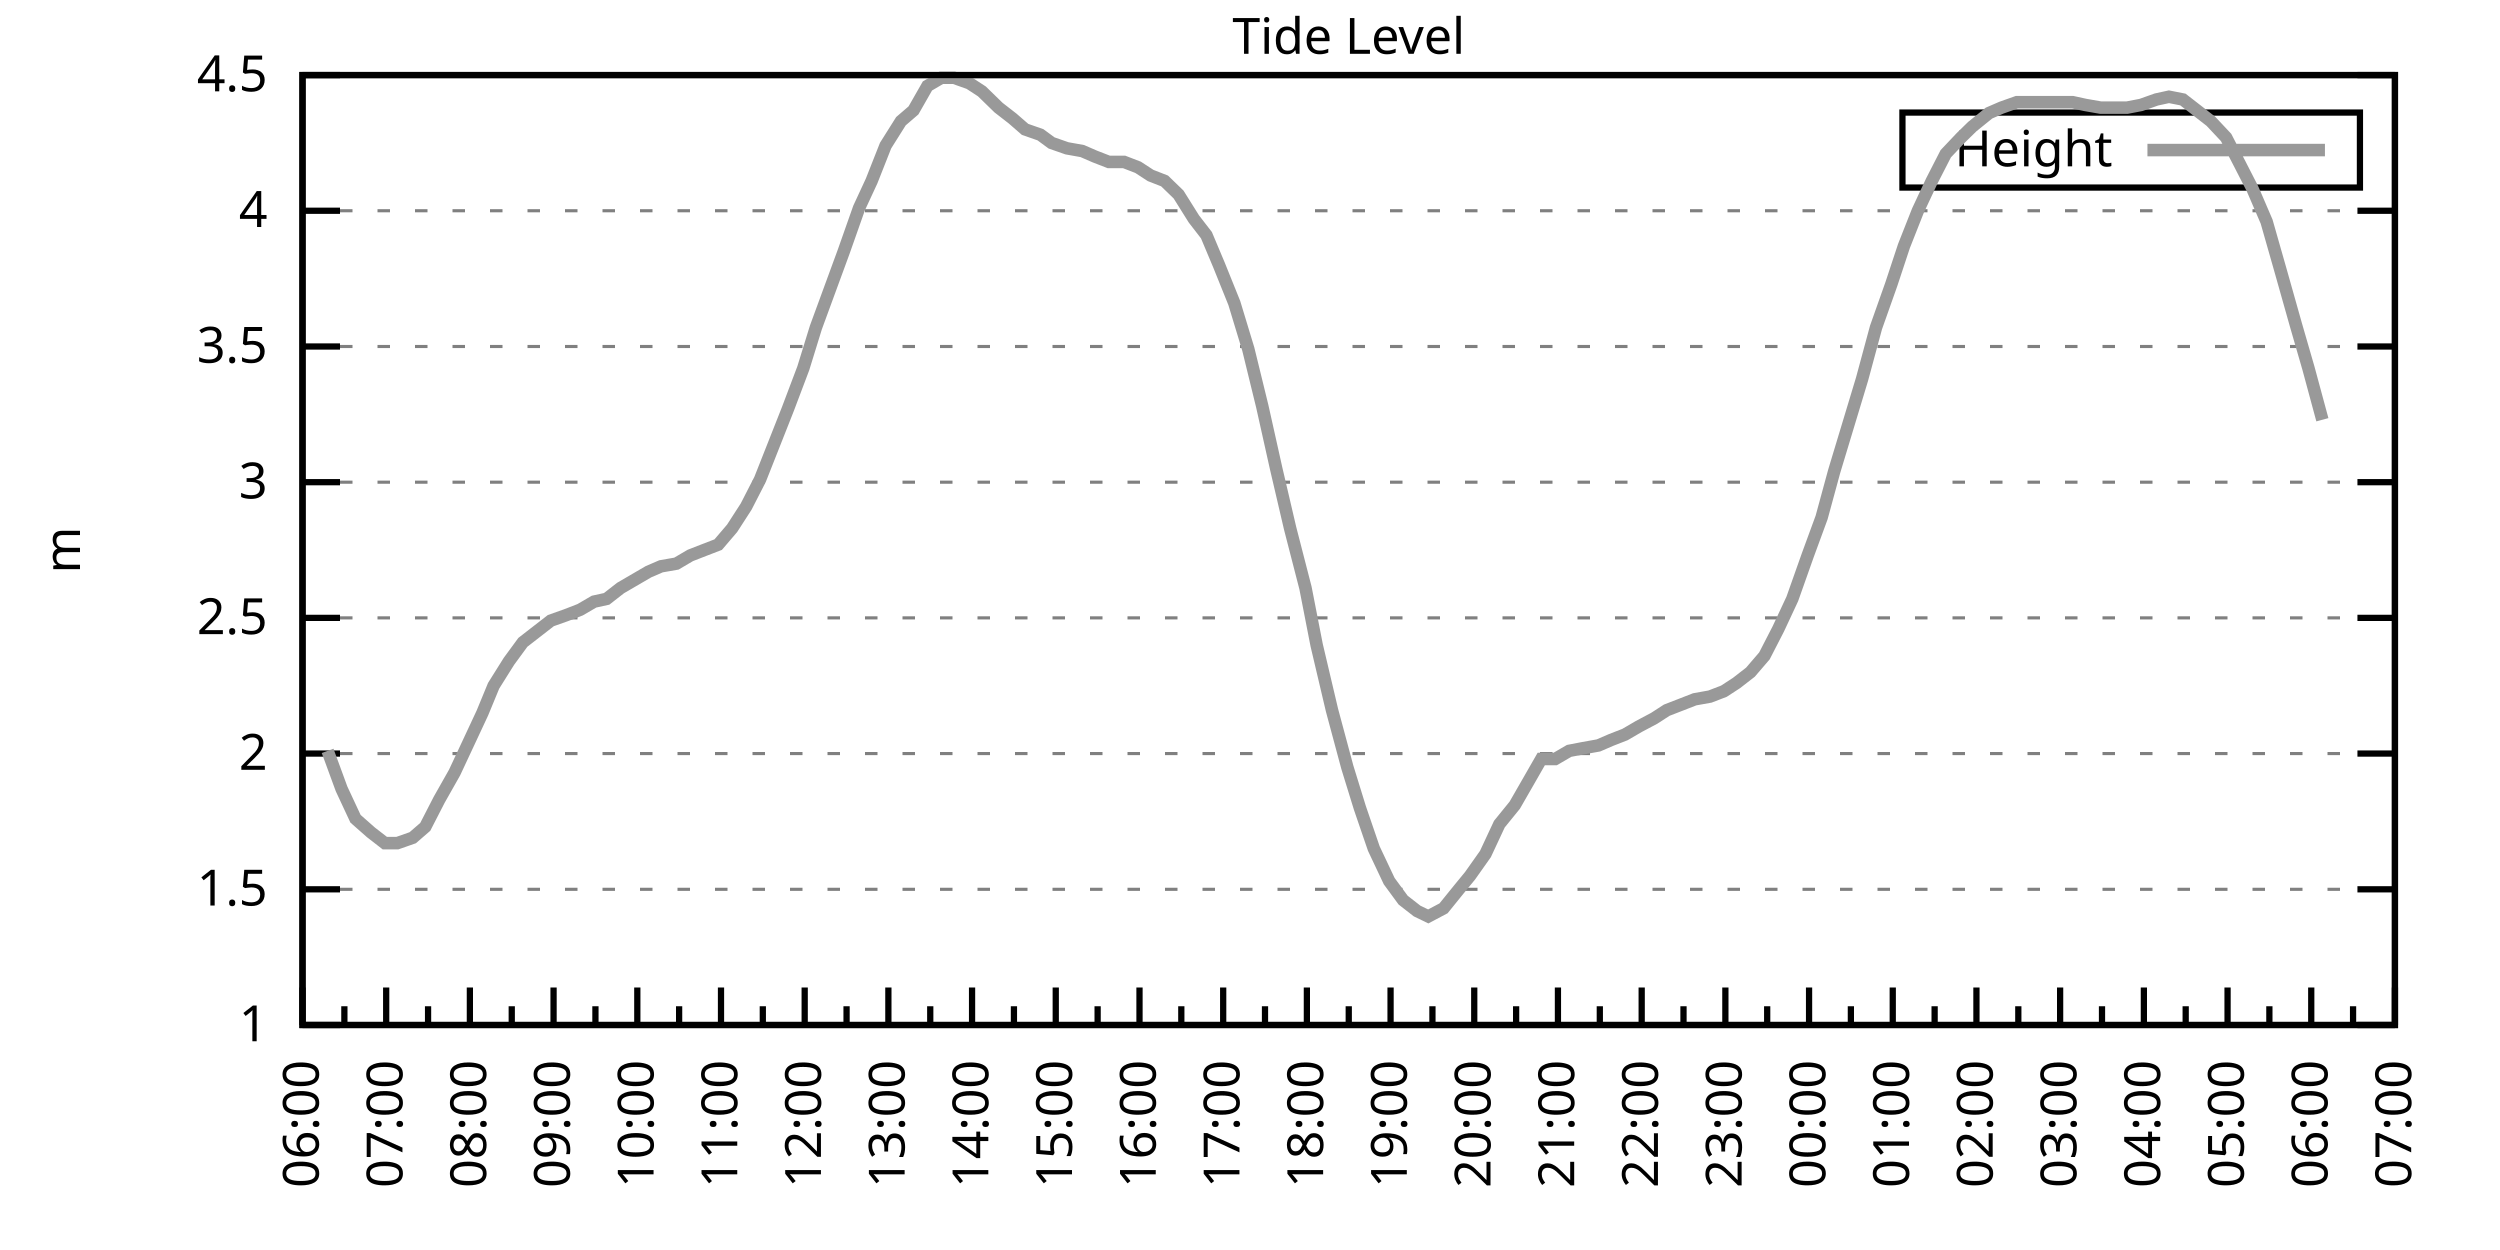
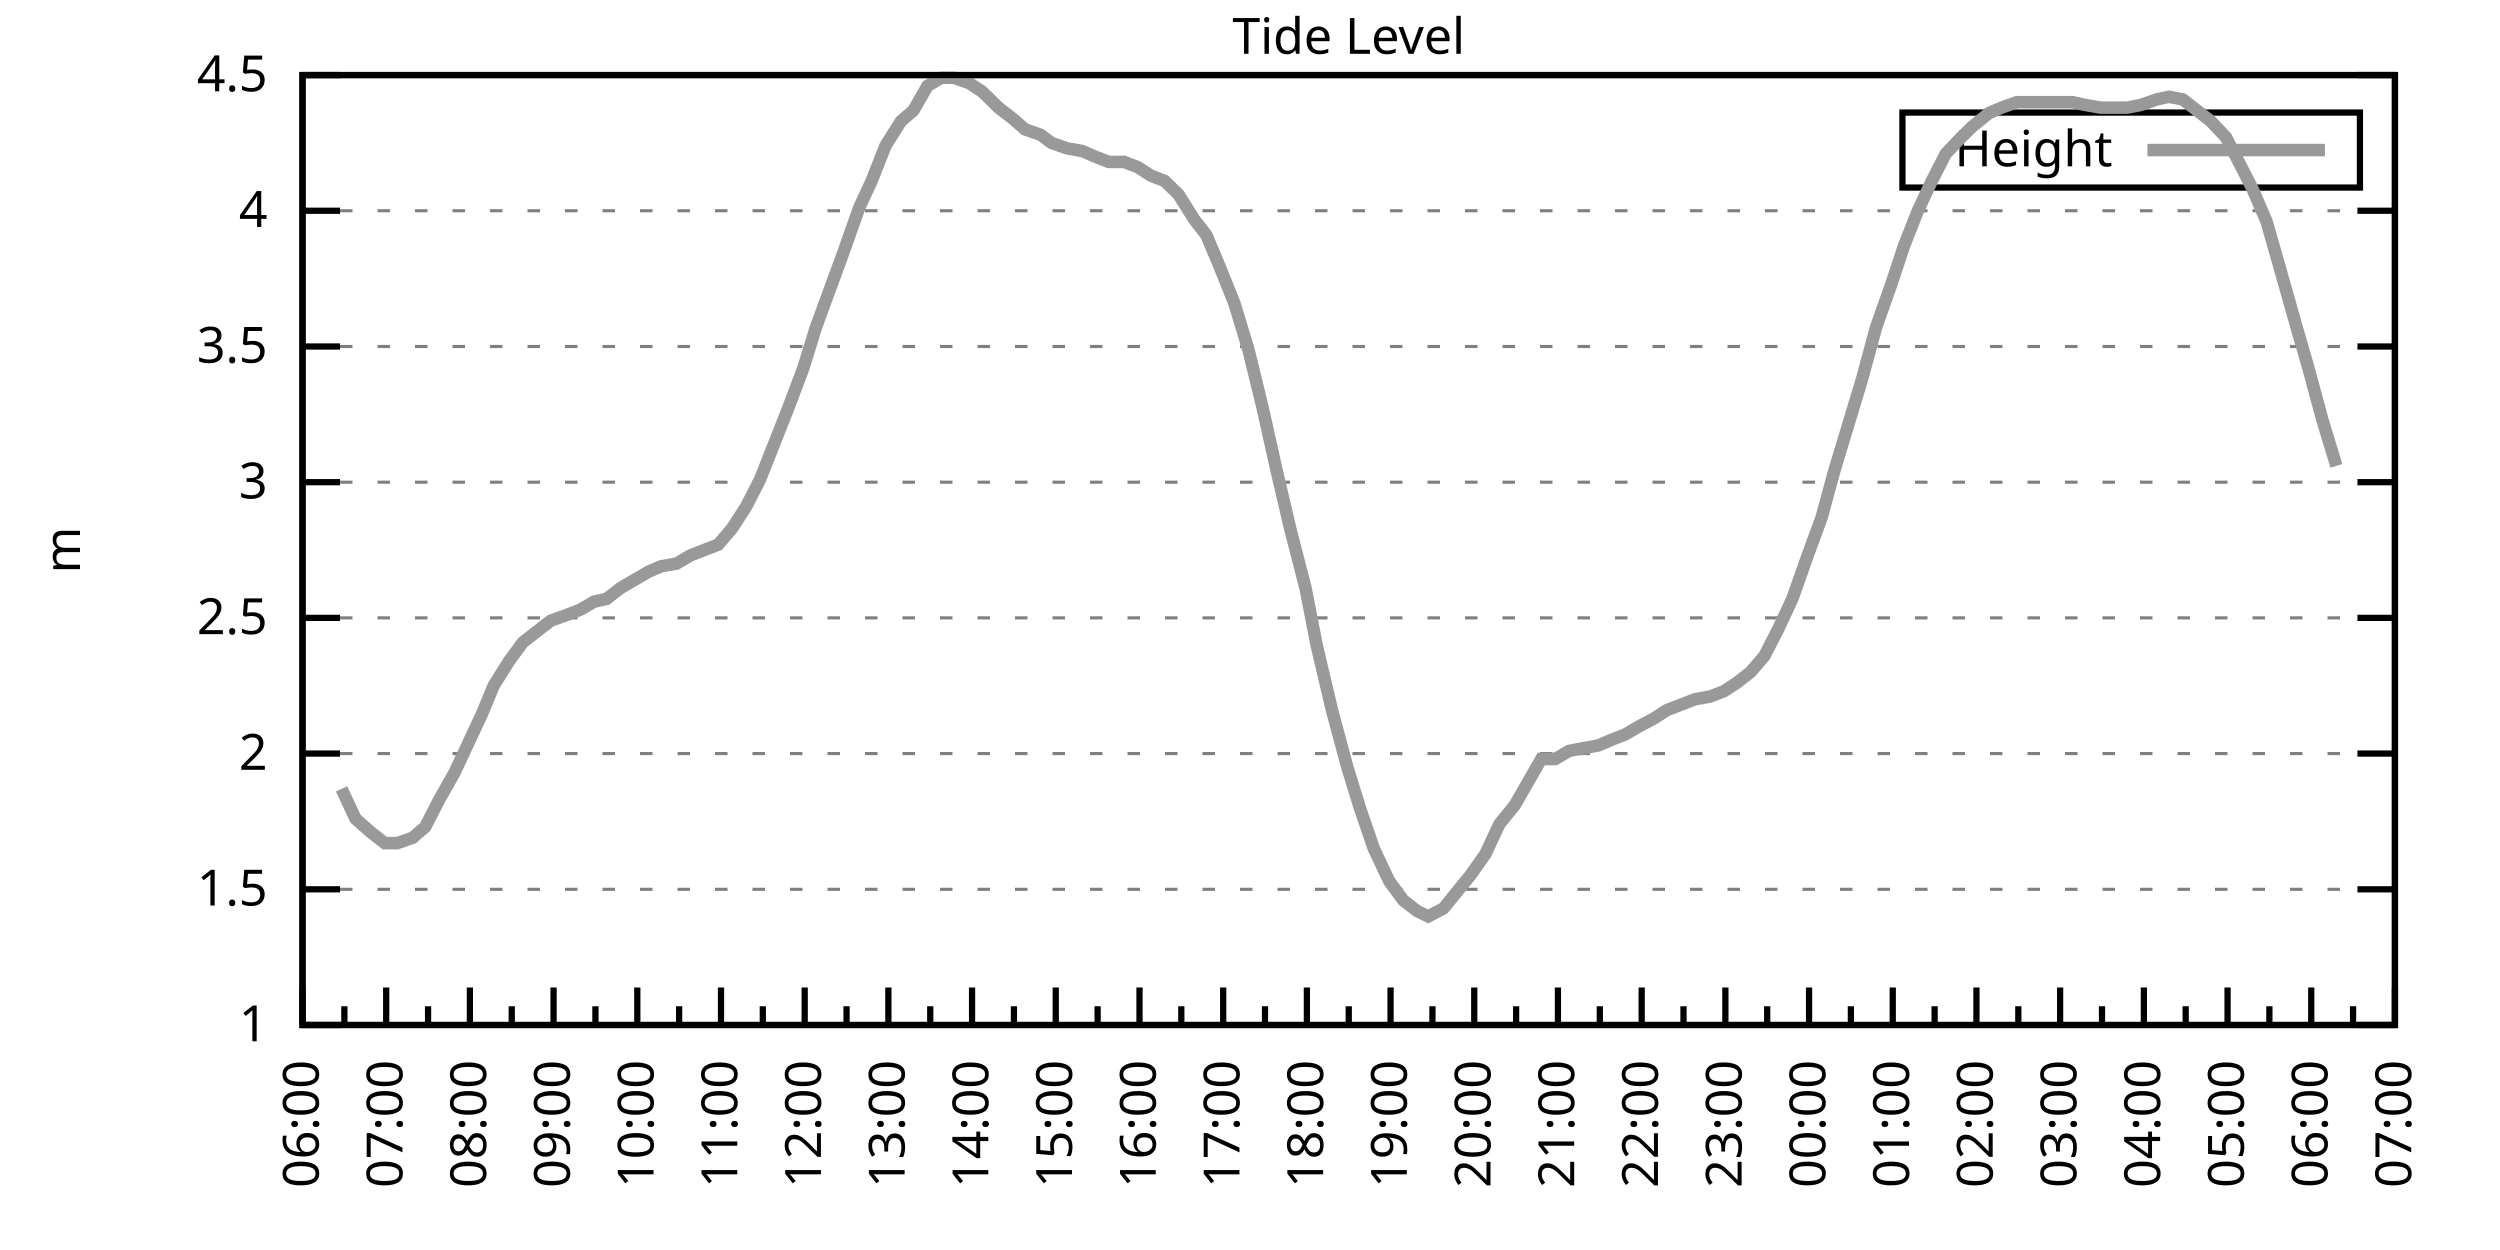
<svg xmlns="http://www.w3.org/2000/svg" xmlns:xlink="http://www.w3.org/1999/xlink" width="400" height="200" viewBox="0 0 400 200">
  <g id="gnuplot_canvas">
    <rect x="0" y="0" width="400" height="200" fill="none" />
    <defs>
      <circle id="gpDot" r="0.5" stroke-width="0.5" stroke="currentColor" />
      <path id="gpPt0" stroke-width="0.333" stroke="currentColor" d="M-1,0 h2 M0,-1 v2" />
      <path id="gpPt1" stroke-width="0.333" stroke="currentColor" d="M-1,-1 L1,1 M1,-1 L-1,1" />
      <path id="gpPt2" stroke-width="0.333" stroke="currentColor" d="M-1,0 L1,0 M0,-1 L0,1 M-1,-1 L1,1 M-1,1 L1,-1" />
      <rect id="gpPt3" stroke-width="0.333" stroke="currentColor" x="-1" y="-1" width="2" height="2" />
      <rect id="gpPt4" stroke-width="0.333" stroke="currentColor" fill="currentColor" x="-1" y="-1" width="2" height="2" />
      <circle id="gpPt5" stroke-width="0.333" stroke="currentColor" cx="0" cy="0" r="1" />
      <use xlink:href="#gpPt5" id="gpPt6" fill="currentColor" stroke="none" />
      <path id="gpPt7" stroke-width="0.333" stroke="currentColor" d="M0,-1.33 L-1.33,0.67 L1.33,0.67 z" />
      <use xlink:href="#gpPt7" id="gpPt8" fill="currentColor" stroke="none" />
      <use xlink:href="#gpPt7" id="gpPt9" stroke="currentColor" transform="rotate(180)" />
      <use xlink:href="#gpPt9" id="gpPt10" fill="currentColor" stroke="none" />
      <use xlink:href="#gpPt3" id="gpPt11" stroke="currentColor" transform="rotate(45)" />
      <use xlink:href="#gpPt11" id="gpPt12" fill="currentColor" stroke="none" />
      <path id="gpPt13" stroke-width="0.333" stroke="currentColor" d="M0,1.330 L1.265,0.411 L0.782,-1.067 L-0.782,-1.076 L-1.265,0.411 z" />
      <use xlink:href="#gpPt13" id="gpPt14" fill="currentColor" stroke="none" />
      <filter id="textbox" filterUnits="objectBoundingBox" x="0" y="0" height="1" width="1">
        <feFlood flood-color="white" flood-opacity="1" result="bgnd" />
        <feComposite in="SourceGraphic" in2="bgnd" operator="atop" />
      </filter>
      <filter id="greybox" filterUnits="objectBoundingBox" x="0" y="0" height="1" width="1">
        <feFlood flood-color="lightgrey" flood-opacity="1" result="grey" />
        <feComposite in="SourceGraphic" in2="grey" operator="atop" />
      </filter>
    </defs>
    <g fill="none" color="white" stroke="currentColor" stroke-width="1.00" stroke-linecap="butt" stroke-linejoin="miter">
</g>
    <g fill="none" color="black" stroke="currentColor" stroke-width="1.00" stroke-linecap="butt" stroke-linejoin="miter">
      <g stroke="none" shape-rendering="crispEdges">
        <polygon fill="rgb(255, 255, 255)" points="48.40,164.00 383.18,164.00 383.18,12.02 48.40,12.02 " />
      </g>
    </g>
    <g fill="none" color="black" stroke="currentColor" stroke-width="1.00" stroke-linecap="butt" stroke-linejoin="miter">
</g>
    <g fill="none" color="black" stroke="black" stroke-width="0.50" stroke-linecap="butt" stroke-linejoin="miter">
</g>
    <g fill="none" color="gray" stroke="currentColor" stroke-width="0.50" stroke-linecap="butt" stroke-linejoin="miter">
      <path stroke="gray" stroke-dasharray="2,4" class="gridline" d="M48.40,164.00 L383.19,164.00  " />
    </g>
    <g fill="none" color="gray" stroke="gray" stroke-width="1.00" stroke-linecap="butt" stroke-linejoin="miter">
</g>
    <g fill="none" color="black" stroke="currentColor" stroke-width="1.00" stroke-linecap="butt" stroke-linejoin="miter">
      <path stroke="black" d="M48.40,164.00 L54.40,164.00 M383.19,164.00 L377.19,164.00  " />
      <g transform="translate(42.80,166.60)" stroke="none" fill="black" font-family="Sans" font-size="8.00" text-anchor="end">
        <text>
          <tspan font-family="Sans"> 1</tspan>
        </text>
      </g>
    </g>
    <g fill="none" color="black" stroke="currentColor" stroke-width="1.00" stroke-linecap="butt" stroke-linejoin="miter">
</g>
    <g fill="none" color="black" stroke="black" stroke-width="0.50" stroke-linecap="butt" stroke-linejoin="miter">
</g>
    <g fill="none" color="gray" stroke="currentColor" stroke-width="0.50" stroke-linecap="butt" stroke-linejoin="miter">
      <path stroke="gray" stroke-dasharray="2,4" class="gridline" d="M48.40,142.29 L383.19,142.29  " />
    </g>
    <g fill="none" color="gray" stroke="gray" stroke-width="1.00" stroke-linecap="butt" stroke-linejoin="miter">
</g>
    <g fill="none" color="black" stroke="currentColor" stroke-width="1.00" stroke-linecap="butt" stroke-linejoin="miter">
      <path stroke="black" d="M48.40,142.29 L54.40,142.29 M383.19,142.29 L377.19,142.29  " />
      <g transform="translate(42.80,144.89)" stroke="none" fill="black" font-family="Sans" font-size="8.00" text-anchor="end">
        <text>
          <tspan font-family="Sans"> 1.5</tspan>
        </text>
      </g>
    </g>
    <g fill="none" color="black" stroke="currentColor" stroke-width="1.00" stroke-linecap="butt" stroke-linejoin="miter">
</g>
    <g fill="none" color="black" stroke="black" stroke-width="0.50" stroke-linecap="butt" stroke-linejoin="miter">
</g>
    <g fill="none" color="gray" stroke="currentColor" stroke-width="0.50" stroke-linecap="butt" stroke-linejoin="miter">
      <path stroke="gray" stroke-dasharray="2,4" class="gridline" d="M48.40,120.57 L383.19,120.57  " />
    </g>
    <g fill="none" color="gray" stroke="gray" stroke-width="1.00" stroke-linecap="butt" stroke-linejoin="miter">
</g>
    <g fill="none" color="black" stroke="currentColor" stroke-width="1.00" stroke-linecap="butt" stroke-linejoin="miter">
      <path stroke="black" d="M48.40,120.57 L54.40,120.57 M383.19,120.57 L377.19,120.57  " />
      <g transform="translate(42.80,123.17)" stroke="none" fill="black" font-family="Sans" font-size="8.00" text-anchor="end">
        <text>
          <tspan font-family="Sans"> 2</tspan>
        </text>
      </g>
    </g>
    <g fill="none" color="black" stroke="currentColor" stroke-width="1.00" stroke-linecap="butt" stroke-linejoin="miter">
</g>
    <g fill="none" color="black" stroke="black" stroke-width="0.50" stroke-linecap="butt" stroke-linejoin="miter">
</g>
    <g fill="none" color="gray" stroke="currentColor" stroke-width="0.50" stroke-linecap="butt" stroke-linejoin="miter">
      <path stroke="gray" stroke-dasharray="2,4" class="gridline" d="M48.40,98.86 L383.19,98.86  " />
    </g>
    <g fill="none" color="gray" stroke="gray" stroke-width="1.00" stroke-linecap="butt" stroke-linejoin="miter">
</g>
    <g fill="none" color="black" stroke="currentColor" stroke-width="1.00" stroke-linecap="butt" stroke-linejoin="miter">
      <path stroke="black" d="M48.40,98.86 L54.40,98.86 M383.19,98.86 L377.19,98.86  " />
      <g transform="translate(42.80,101.46)" stroke="none" fill="black" font-family="Sans" font-size="8.00" text-anchor="end">
        <text>
          <tspan font-family="Sans"> 2.5</tspan>
        </text>
      </g>
    </g>
    <g fill="none" color="black" stroke="currentColor" stroke-width="1.00" stroke-linecap="butt" stroke-linejoin="miter">
</g>
    <g fill="none" color="black" stroke="black" stroke-width="0.50" stroke-linecap="butt" stroke-linejoin="miter">
</g>
    <g fill="none" color="gray" stroke="currentColor" stroke-width="0.50" stroke-linecap="butt" stroke-linejoin="miter">
      <path stroke="gray" stroke-dasharray="2,4" class="gridline" d="M48.40,77.15 L383.19,77.15  " />
    </g>
    <g fill="none" color="gray" stroke="gray" stroke-width="1.00" stroke-linecap="butt" stroke-linejoin="miter">
</g>
    <g fill="none" color="black" stroke="currentColor" stroke-width="1.00" stroke-linecap="butt" stroke-linejoin="miter">
      <path stroke="black" d="M48.40,77.15 L54.40,77.15 M383.19,77.15 L377.19,77.15  " />
      <g transform="translate(42.80,79.75)" stroke="none" fill="black" font-family="Sans" font-size="8.00" text-anchor="end">
        <text>
          <tspan font-family="Sans"> 3</tspan>
        </text>
      </g>
    </g>
    <g fill="none" color="black" stroke="currentColor" stroke-width="1.00" stroke-linecap="butt" stroke-linejoin="miter">
</g>
    <g fill="none" color="black" stroke="black" stroke-width="0.50" stroke-linecap="butt" stroke-linejoin="miter">
</g>
    <g fill="none" color="gray" stroke="currentColor" stroke-width="0.50" stroke-linecap="butt" stroke-linejoin="miter">
      <path stroke="gray" stroke-dasharray="2,4" class="gridline" d="M48.40,55.44 L383.19,55.44  " />
    </g>
    <g fill="none" color="gray" stroke="gray" stroke-width="1.00" stroke-linecap="butt" stroke-linejoin="miter">
</g>
    <g fill="none" color="black" stroke="currentColor" stroke-width="1.00" stroke-linecap="butt" stroke-linejoin="miter">
      <path stroke="black" d="M48.40,55.44 L54.40,55.44 M383.19,55.44 L377.19,55.44  " />
      <g transform="translate(42.80,58.04)" stroke="none" fill="black" font-family="Sans" font-size="8.00" text-anchor="end">
        <text>
          <tspan font-family="Sans"> 3.5</tspan>
        </text>
      </g>
    </g>
    <g fill="none" color="black" stroke="currentColor" stroke-width="1.00" stroke-linecap="butt" stroke-linejoin="miter">
</g>
    <g fill="none" color="black" stroke="black" stroke-width="0.50" stroke-linecap="butt" stroke-linejoin="miter">
</g>
    <g fill="none" color="gray" stroke="currentColor" stroke-width="0.50" stroke-linecap="butt" stroke-linejoin="miter">
      <path stroke="gray" stroke-dasharray="2,4" class="gridline" d="M48.40,33.72 L383.19,33.72  " />
    </g>
    <g fill="none" color="gray" stroke="gray" stroke-width="1.00" stroke-linecap="butt" stroke-linejoin="miter">
</g>
    <g fill="none" color="black" stroke="currentColor" stroke-width="1.00" stroke-linecap="butt" stroke-linejoin="miter">
      <path stroke="black" d="M48.40,33.72 L54.40,33.72 M383.19,33.72 L377.19,33.72  " />
      <g transform="translate(42.80,36.32)" stroke="none" fill="black" font-family="Sans" font-size="8.00" text-anchor="end">
        <text>
          <tspan font-family="Sans"> 4</tspan>
        </text>
      </g>
    </g>
    <g fill="none" color="black" stroke="currentColor" stroke-width="1.00" stroke-linecap="butt" stroke-linejoin="miter">
</g>
    <g fill="none" color="black" stroke="black" stroke-width="0.50" stroke-linecap="butt" stroke-linejoin="miter">
</g>
    <g fill="none" color="gray" stroke="currentColor" stroke-width="0.50" stroke-linecap="butt" stroke-linejoin="miter">
      <path stroke="gray" stroke-dasharray="2,4" class="gridline" d="M48.40,12.01 L383.19,12.01  " />
    </g>
    <g fill="none" color="gray" stroke="gray" stroke-width="1.00" stroke-linecap="butt" stroke-linejoin="miter">
</g>
    <g fill="none" color="black" stroke="currentColor" stroke-width="1.00" stroke-linecap="butt" stroke-linejoin="miter">
      <path stroke="black" d="M48.40,12.01 L54.40,12.01 M383.19,12.01 L377.19,12.01  " />
      <g transform="translate(42.80,14.61)" stroke="none" fill="black" font-family="Sans" font-size="8.00" text-anchor="end">
        <text>
          <tspan font-family="Sans"> 4.5</tspan>
        </text>
      </g>
    </g>
    <g fill="none" color="black" stroke="currentColor" stroke-width="1.00" stroke-linecap="butt" stroke-linejoin="miter">
      <path stroke="black" d="M48.40,164.00 L48.40,158.00  " />
      <g transform="translate(51.00,169.60) rotate(270)" stroke="none" fill="black" font-family="Sans" font-size="8.00" text-anchor="end">
        <text>
          <tspan font-family="Sans">06:00</tspan>
        </text>
      </g>
    </g>
    <g fill="none" color="black" stroke="currentColor" stroke-width="1.00" stroke-linecap="butt" stroke-linejoin="miter">
      <path stroke="black" d="M55.10,164.00 L55.10,161.00 M61.79,164.00 L61.79,158.00  " />
      <g transform="translate(64.39,169.60) rotate(270)" stroke="none" fill="black" font-family="Sans" font-size="8.00" text-anchor="end">
        <text>
          <tspan font-family="Sans">07:00</tspan>
        </text>
      </g>
    </g>
    <g fill="none" color="black" stroke="currentColor" stroke-width="1.00" stroke-linecap="butt" stroke-linejoin="miter">
      <path stroke="black" d="M68.49,164.00 L68.49,161.00 M75.18,164.00 L75.18,158.00  " />
      <g transform="translate(77.78,169.60) rotate(270)" stroke="none" fill="black" font-family="Sans" font-size="8.00" text-anchor="end">
        <text>
          <tspan font-family="Sans">08:00</tspan>
        </text>
      </g>
    </g>
    <g fill="none" color="black" stroke="currentColor" stroke-width="1.00" stroke-linecap="butt" stroke-linejoin="miter">
      <path stroke="black" d="M81.88,164.00 L81.88,161.00 M88.57,164.00 L88.57,158.00  " />
      <g transform="translate(91.17,169.60) rotate(270)" stroke="none" fill="black" font-family="Sans" font-size="8.00" text-anchor="end">
        <text>
          <tspan font-family="Sans">09:00</tspan>
        </text>
      </g>
    </g>
    <g fill="none" color="black" stroke="currentColor" stroke-width="1.00" stroke-linecap="butt" stroke-linejoin="miter">
      <path stroke="black" d="M95.27,164.00 L95.27,161.00 M101.97,164.00 L101.97,158.00  " />
      <g transform="translate(104.57,169.60) rotate(270)" stroke="none" fill="black" font-family="Sans" font-size="8.00" text-anchor="end">
        <text>
          <tspan font-family="Sans">10:00</tspan>
        </text>
      </g>
    </g>
    <g fill="none" color="black" stroke="currentColor" stroke-width="1.00" stroke-linecap="butt" stroke-linejoin="miter">
      <path stroke="black" d="M108.66,164.00 L108.66,161.00 M115.36,164.00 L115.36,158.00  " />
      <g transform="translate(117.96,169.60) rotate(270)" stroke="none" fill="black" font-family="Sans" font-size="8.00" text-anchor="end">
        <text>
          <tspan font-family="Sans">11:00</tspan>
        </text>
      </g>
    </g>
    <g fill="none" color="black" stroke="currentColor" stroke-width="1.00" stroke-linecap="butt" stroke-linejoin="miter">
      <path stroke="black" d="M122.05,164.00 L122.05,161.00 M128.75,164.00 L128.75,158.00  " />
      <g transform="translate(131.35,169.60) rotate(270)" stroke="none" fill="black" font-family="Sans" font-size="8.00" text-anchor="end">
        <text>
          <tspan font-family="Sans">12:00</tspan>
        </text>
      </g>
    </g>
    <g fill="none" color="black" stroke="currentColor" stroke-width="1.00" stroke-linecap="butt" stroke-linejoin="miter">
      <path stroke="black" d="M135.45,164.00 L135.45,161.00 M142.14,164.00 L142.14,158.00  " />
      <g transform="translate(144.74,169.60) rotate(270)" stroke="none" fill="black" font-family="Sans" font-size="8.00" text-anchor="end">
        <text>
          <tspan font-family="Sans">13:00</tspan>
        </text>
      </g>
    </g>
    <g fill="none" color="black" stroke="currentColor" stroke-width="1.00" stroke-linecap="butt" stroke-linejoin="miter">
      <path stroke="black" d="M148.84,164.00 L148.84,161.00 M155.53,164.00 L155.53,158.00  " />
      <g transform="translate(158.13,169.60) rotate(270)" stroke="none" fill="black" font-family="Sans" font-size="8.00" text-anchor="end">
        <text>
          <tspan font-family="Sans">14:00</tspan>
        </text>
      </g>
    </g>
    <g fill="none" color="black" stroke="currentColor" stroke-width="1.00" stroke-linecap="butt" stroke-linejoin="miter">
      <path stroke="black" d="M162.23,164.00 L162.23,161.00 M168.92,164.00 L168.92,158.00  " />
      <g transform="translate(171.52,169.60) rotate(270)" stroke="none" fill="black" font-family="Sans" font-size="8.00" text-anchor="end">
        <text>
          <tspan font-family="Sans">15:00</tspan>
        </text>
      </g>
    </g>
    <g fill="none" color="black" stroke="currentColor" stroke-width="1.00" stroke-linecap="butt" stroke-linejoin="miter">
      <path stroke="black" d="M175.62,164.00 L175.62,161.00 M182.32,164.00 L182.32,158.00  " />
      <g transform="translate(184.92,169.60) rotate(270)" stroke="none" fill="black" font-family="Sans" font-size="8.00" text-anchor="end">
        <text>
          <tspan font-family="Sans">16:00</tspan>
        </text>
      </g>
    </g>
    <g fill="none" color="black" stroke="currentColor" stroke-width="1.00" stroke-linecap="butt" stroke-linejoin="miter">
      <path stroke="black" d="M189.01,164.00 L189.01,161.00 M195.71,164.00 L195.71,158.00  " />
      <g transform="translate(198.31,169.60) rotate(270)" stroke="none" fill="black" font-family="Sans" font-size="8.00" text-anchor="end">
        <text>
          <tspan font-family="Sans">17:00</tspan>
        </text>
      </g>
    </g>
    <g fill="none" color="black" stroke="currentColor" stroke-width="1.00" stroke-linecap="butt" stroke-linejoin="miter">
      <path stroke="black" d="M202.40,164.00 L202.40,161.00 M209.10,164.00 L209.10,158.00  " />
      <g transform="translate(211.70,169.60) rotate(270)" stroke="none" fill="black" font-family="Sans" font-size="8.00" text-anchor="end">
        <text>
          <tspan font-family="Sans">18:00</tspan>
        </text>
      </g>
    </g>
    <g fill="none" color="black" stroke="currentColor" stroke-width="1.00" stroke-linecap="butt" stroke-linejoin="miter">
      <path stroke="black" d="M215.80,164.00 L215.80,161.00 M222.49,164.00 L222.49,158.00  " />
      <g transform="translate(225.09,169.60) rotate(270)" stroke="none" fill="black" font-family="Sans" font-size="8.00" text-anchor="end">
        <text>
          <tspan font-family="Sans">19:00</tspan>
        </text>
      </g>
    </g>
    <g fill="none" color="black" stroke="currentColor" stroke-width="1.00" stroke-linecap="butt" stroke-linejoin="miter">
      <path stroke="black" d="M229.19,164.00 L229.19,161.00 M235.88,164.00 L235.88,158.00  " />
      <g transform="translate(238.48,169.60) rotate(270)" stroke="none" fill="black" font-family="Sans" font-size="8.00" text-anchor="end">
        <text>
          <tspan font-family="Sans">20:00</tspan>
        </text>
      </g>
    </g>
    <g fill="none" color="black" stroke="currentColor" stroke-width="1.00" stroke-linecap="butt" stroke-linejoin="miter">
      <path stroke="black" d="M242.58,164.00 L242.58,161.00 M249.27,164.00 L249.27,158.00  " />
      <g transform="translate(251.87,169.60) rotate(270)" stroke="none" fill="black" font-family="Sans" font-size="8.00" text-anchor="end">
        <text>
          <tspan font-family="Sans">21:00</tspan>
        </text>
      </g>
    </g>
    <g fill="none" color="black" stroke="currentColor" stroke-width="1.00" stroke-linecap="butt" stroke-linejoin="miter">
      <path stroke="black" d="M255.97,164.00 L255.97,161.00 M262.67,164.00 L262.67,158.00  " />
      <g transform="translate(265.27,169.60) rotate(270)" stroke="none" fill="black" font-family="Sans" font-size="8.00" text-anchor="end">
        <text>
          <tspan font-family="Sans">22:00</tspan>
        </text>
      </g>
    </g>
    <g fill="none" color="black" stroke="currentColor" stroke-width="1.00" stroke-linecap="butt" stroke-linejoin="miter">
      <path stroke="black" d="M269.36,164.00 L269.36,161.00 M276.06,164.00 L276.06,158.00  " />
      <g transform="translate(278.66,169.60) rotate(270)" stroke="none" fill="black" font-family="Sans" font-size="8.00" text-anchor="end">
        <text>
          <tspan font-family="Sans">23:00</tspan>
        </text>
      </g>
    </g>
    <g fill="none" color="black" stroke="currentColor" stroke-width="1.00" stroke-linecap="butt" stroke-linejoin="miter">
      <path stroke="black" d="M282.75,164.00 L282.75,161.00 M289.45,164.00 L289.45,158.00  " />
      <g transform="translate(292.05,169.60) rotate(270)" stroke="none" fill="black" font-family="Sans" font-size="8.00" text-anchor="end">
        <text>
          <tspan font-family="Sans">00:00</tspan>
        </text>
      </g>
    </g>
    <g fill="none" color="black" stroke="currentColor" stroke-width="1.00" stroke-linecap="butt" stroke-linejoin="miter">
      <path stroke="black" d="M296.14,164.00 L296.14,161.00 M302.84,164.00 L302.84,158.00  " />
      <g transform="translate(305.44,169.60) rotate(270)" stroke="none" fill="black" font-family="Sans" font-size="8.00" text-anchor="end">
        <text>
          <tspan font-family="Sans">01:00</tspan>
        </text>
      </g>
    </g>
    <g fill="none" color="black" stroke="currentColor" stroke-width="1.00" stroke-linecap="butt" stroke-linejoin="miter">
      <path stroke="black" d="M309.54,164.00 L309.54,161.00 M316.23,164.00 L316.23,158.00  " />
      <g transform="translate(318.83,169.60) rotate(270)" stroke="none" fill="black" font-family="Sans" font-size="8.00" text-anchor="end">
        <text>
          <tspan font-family="Sans">02:00</tspan>
        </text>
      </g>
    </g>
    <g fill="none" color="black" stroke="currentColor" stroke-width="1.00" stroke-linecap="butt" stroke-linejoin="miter">
      <path stroke="black" d="M322.93,164.00 L322.93,161.00 M329.62,164.00 L329.62,158.00  " />
      <g transform="translate(332.22,169.60) rotate(270)" stroke="none" fill="black" font-family="Sans" font-size="8.00" text-anchor="end">
        <text>
          <tspan font-family="Sans">03:00</tspan>
        </text>
      </g>
    </g>
    <g fill="none" color="black" stroke="currentColor" stroke-width="1.00" stroke-linecap="butt" stroke-linejoin="miter">
      <path stroke="black" d="M336.32,164.00 L336.32,161.00 M343.02,164.00 L343.02,158.00  " />
      <g transform="translate(345.62,169.60) rotate(270)" stroke="none" fill="black" font-family="Sans" font-size="8.00" text-anchor="end">
        <text>
          <tspan font-family="Sans">04:00</tspan>
        </text>
      </g>
    </g>
    <g fill="none" color="black" stroke="currentColor" stroke-width="1.00" stroke-linecap="butt" stroke-linejoin="miter">
      <path stroke="black" d="M349.71,164.00 L349.71,161.00 M356.41,164.00 L356.41,158.00  " />
      <g transform="translate(359.01,169.60) rotate(270)" stroke="none" fill="black" font-family="Sans" font-size="8.00" text-anchor="end">
        <text>
          <tspan font-family="Sans">05:00</tspan>
        </text>
      </g>
    </g>
    <g fill="none" color="black" stroke="currentColor" stroke-width="1.00" stroke-linecap="butt" stroke-linejoin="miter">
      <path stroke="black" d="M363.10,164.00 L363.10,161.00 M369.80,164.00 L369.80,158.00  " />
      <g transform="translate(372.40,169.60) rotate(270)" stroke="none" fill="black" font-family="Sans" font-size="8.00" text-anchor="end">
        <text>
          <tspan font-family="Sans">06:00</tspan>
        </text>
      </g>
    </g>
    <g fill="none" color="black" stroke="currentColor" stroke-width="1.00" stroke-linecap="butt" stroke-linejoin="miter">
      <path stroke="black" d="M376.49,164.00 L376.49,161.00 M383.19,164.00 L383.19,158.00  " />
      <g transform="translate(385.79,169.60) rotate(270)" stroke="none" fill="black" font-family="Sans" font-size="8.00" text-anchor="end">
        <text>
          <tspan font-family="Sans">07:00</tspan>
        </text>
      </g>
    </g>
    <g fill="none" color="black" stroke="currentColor" stroke-width="1.00" stroke-linecap="butt" stroke-linejoin="miter">
</g>
    <g fill="none" color="black" stroke="currentColor" stroke-width="1.00" stroke-linecap="butt" stroke-linejoin="miter">
      <path stroke="black" d="M48.40,12.01 L48.40,164.00 L383.19,164.00 L383.19,12.01 L48.40,12.01 Z  " />
    </g>
    <g fill="none" color="black" stroke="currentColor" stroke-width="1.00" stroke-linecap="butt" stroke-linejoin="miter">
      <g transform="translate(12.80,88.01) rotate(270)" stroke="none" fill="black" font-family="Sans" font-size="8.00" text-anchor="middle">
        <text>
          <tspan font-family="Sans">m</tspan>
        </text>
      </g>
    </g>
    <g fill="none" color="black" stroke="currentColor" stroke-width="1.00" stroke-linecap="butt" stroke-linejoin="miter">
</g>
    <g fill="none" color="black" stroke="currentColor" stroke-width="1.00" stroke-linecap="butt" stroke-linejoin="miter">
      <path stroke="black" d="M304.39,30.01 L304.39,18.01 L377.59,18.01 L377.59,30.01 L304.39,30.01 Z  " />
    </g>
    <g id="Tide_level_plot_1">
      <g fill="none" color="white" stroke="black" stroke-width="2.00" stroke-linecap="butt" stroke-linejoin="miter">
</g>
      <g fill="none" color="black" stroke="currentColor" stroke-width="2.00" stroke-linecap="butt" stroke-linejoin="miter">
        <g transform="translate(337.99,26.61)" stroke="none" fill="black" font-family="Sans" font-size="8.00" text-anchor="end">
          <text>
            <tspan font-family="Sans">Height</tspan>
          </text>
        </g>
      </g>
      <g fill="none" color="black" stroke="currentColor" stroke-width="2.00" stroke-linecap="butt" stroke-linejoin="miter">
-         <path stroke="rgb(153, 153, 153)" d="M343.59,24.01 L371.99,24.01 M52.42,120.14 L54.65,126.22 L56.88,131.00 L59.34,133.17 L61.57,134.90 L63.58,134.90   L66.03,134.04 L68.04,132.30 L70.27,127.96 L72.73,123.61 L74.96,118.84 L77.19,114.06 L78.98,109.72 L81.43,105.81   L83.66,102.77 L85.90,101.03 L88.13,99.30 L90.58,98.43 L92.82,97.56 L95.05,96.26 L97.06,95.82 L99.29,94.08   L101.52,92.78 L103.75,91.48 L105.76,90.61 L108.22,90.18 L110.45,88.87 L112.68,88.00 L114.91,87.14 L117.14,84.53   L119.38,81.06 L121.61,76.71 L123.84,71.07 L126.07,65.42 L128.53,58.91 L130.54,52.40 L132.77,46.32 L135.00,40.24   L137.45,33.29 L139.46,28.95 L141.69,23.30 L144.15,19.39 L146.16,17.66 L148.39,13.75 L150.62,12.44 L152.63,12.44   L155.09,13.31 L157.10,14.62 L159.77,17.22 L162.01,18.96 L164.01,20.70 L166.47,21.56 L168.25,22.87 L170.71,23.73   L173.17,24.17 L175.17,25.04 L177.41,25.91 L179.86,25.91 L182.09,26.77 L184.10,28.08 L186.33,28.95 L188.57,31.12   L191.02,35.03 L193.03,37.63 L195.04,42.41 L197.49,48.49 L199.73,55.87 L201.96,64.99 L204.19,74.98 L206.42,84.53   L208.88,94.08 L210.66,103.20 L213.12,113.63 L215.57,122.75 L217.58,129.26 L219.81,135.77 L222.27,140.98 L224.50,144.02   L226.73,145.76 L228.52,146.63 L230.97,145.33 L233.43,142.29 L235.21,140.12 L237.67,136.64 L239.90,131.86 L242.36,128.83   L244.36,125.35 L246.60,121.44 L248.83,121.44 L251.06,120.14 L253.29,119.71 L255.75,119.27 L257.76,118.40 L259.99,117.53   L262.22,116.23 L264.67,114.93 L266.68,113.63 L268.92,112.76 L271.15,111.89 L273.60,111.45 L275.83,110.59 L277.84,109.28   L280.07,107.55 L282.31,104.94 L284.54,100.60 L286.77,95.82 L289.23,88.87 L291.46,82.79 L293.47,75.41 L295.70,68.03   L297.93,60.65 L300.16,52.40 L302.62,45.45 L304.63,39.37 L306.86,33.72 L309.09,28.95 L311.32,24.60 L313.78,22.00   L315.56,20.26 L318.24,18.09 L320.25,17.22 L322.70,16.35 L324.94,16.35 L327.17,16.35 L329.18,16.35 L331.63,16.35   L333.64,16.79 L336.10,17.22 L338.10,17.22 L340.34,17.22 L342.57,16.79 L345.02,15.92 L347.03,15.48 L349.26,15.92   L351.50,17.66 L353.73,19.39 L356.18,22.00 L358.42,26.34 L360.42,30.25 L362.66,35.46 L364.89,43.28 L367.34,51.96   L369.35,58.91 L371.58,67.16  " />
+         <path stroke="rgb(153, 153, 153)" d="M343.59,24.01 L371.99,24.01 M54.65,126.22 L56.88,131.00 L59.34,133.17 L61.57,134.90 L63.58,134.90 L66.03,134.04   L68.04,132.30 L70.27,127.96 L72.73,123.61 L74.96,118.84 L77.19,114.06 L78.98,109.72 L81.43,105.81 L83.66,102.77   L85.90,101.03 L88.13,99.30 L90.58,98.43 L92.82,97.56 L95.05,96.26 L97.06,95.82 L99.29,94.08 L101.52,92.78   L103.75,91.48 L105.76,90.61 L108.22,90.18 L110.45,88.87 L112.68,88.00 L114.91,87.14 L117.14,84.53 L119.38,81.06   L121.61,76.71 L123.84,71.07 L126.07,65.42 L128.53,58.91 L130.54,52.40 L132.77,46.32 L135.00,40.24 L137.45,33.29   L139.46,28.95 L141.69,23.30 L144.15,19.39 L146.16,17.66 L148.39,13.75 L150.62,12.44 L152.63,12.44 L155.09,13.31   L157.10,14.62 L159.77,17.22 L162.01,18.96 L164.01,20.70 L166.47,21.56 L168.25,22.87 L170.71,23.73 L173.17,24.17   L175.17,25.04 L177.41,25.91 L179.86,25.91 L182.09,26.77 L184.10,28.08 L186.33,28.95 L188.57,31.12 L191.02,35.03   L193.03,37.63 L195.04,42.41 L197.49,48.49 L199.73,55.87 L201.96,64.99 L204.19,74.98 L206.42,84.53 L208.88,94.08   L210.66,103.20 L213.12,113.63 L215.57,122.75 L217.58,129.26 L219.81,135.77 L222.27,140.98 L224.50,144.02 L226.73,145.76   L228.52,146.63 L230.97,145.33 L233.43,142.29 L235.21,140.12 L237.67,136.64 L239.90,131.86 L242.36,128.83 L244.36,125.35   L246.60,121.44 L248.83,121.44 L251.06,120.14 L253.29,119.71 L255.75,119.27 L257.76,118.40 L259.99,117.53 L262.22,116.23   L264.67,114.93 L266.68,113.63 L268.92,112.76 L271.15,111.89 L273.60,111.45 L275.83,110.59 L277.84,109.28 L280.07,107.55   L282.31,104.94 L284.54,100.60 L286.77,95.82 L289.23,88.87 L291.46,82.79 L293.47,75.41 L295.70,68.03 L297.93,60.65   L300.16,52.40 L302.62,45.45 L304.63,39.37 L306.86,33.72 L309.09,28.95 L311.32,24.60 L313.78,22.00 L315.56,20.26   L318.24,18.09 L320.25,17.22 L322.70,16.35 L324.94,16.35 L327.17,16.35 L329.18,16.35 L331.63,16.35 L333.64,16.79   L336.10,17.22 L338.10,17.22 L340.34,17.22 L342.57,16.79 L345.02,15.92 L347.03,15.48 L349.26,15.92 L351.50,17.66   L353.73,19.39 L356.18,22.00 L358.42,26.34 L360.42,30.25 L362.66,35.46 L364.89,43.28 L367.34,51.96 L369.35,58.91   L371.58,67.16 L373.82,74.54  " />
      </g>
    </g>
    <g fill="none" color="black" stroke="currentColor" stroke-width="2.00" stroke-linecap="butt" stroke-linejoin="miter">
</g>
    <g fill="none" color="black" stroke="black" stroke-width="1.00" stroke-linecap="butt" stroke-linejoin="miter">
</g>
    <g fill="none" color="black" stroke="currentColor" stroke-width="1.00" stroke-linecap="butt" stroke-linejoin="miter">
      <path stroke="black" d="M48.40,12.01 L48.40,164.00 L383.19,164.00 L383.19,12.01 L48.40,12.01 Z  " />
    </g>
    <g fill="none" color="black" stroke="currentColor" stroke-width="1.00" stroke-linecap="butt" stroke-linejoin="miter">
      <g transform="translate(215.79,8.61)" stroke="none" fill="black" font-family="Sans" font-size="8.00" text-anchor="middle">
        <text>
          <tspan font-family="Sans">Tide Level</tspan>
        </text>
      </g>
    </g>
    <g fill="none" color="black" stroke="currentColor" stroke-width="1.00" stroke-linecap="butt" stroke-linejoin="miter">
</g>
  </g>
</svg>
